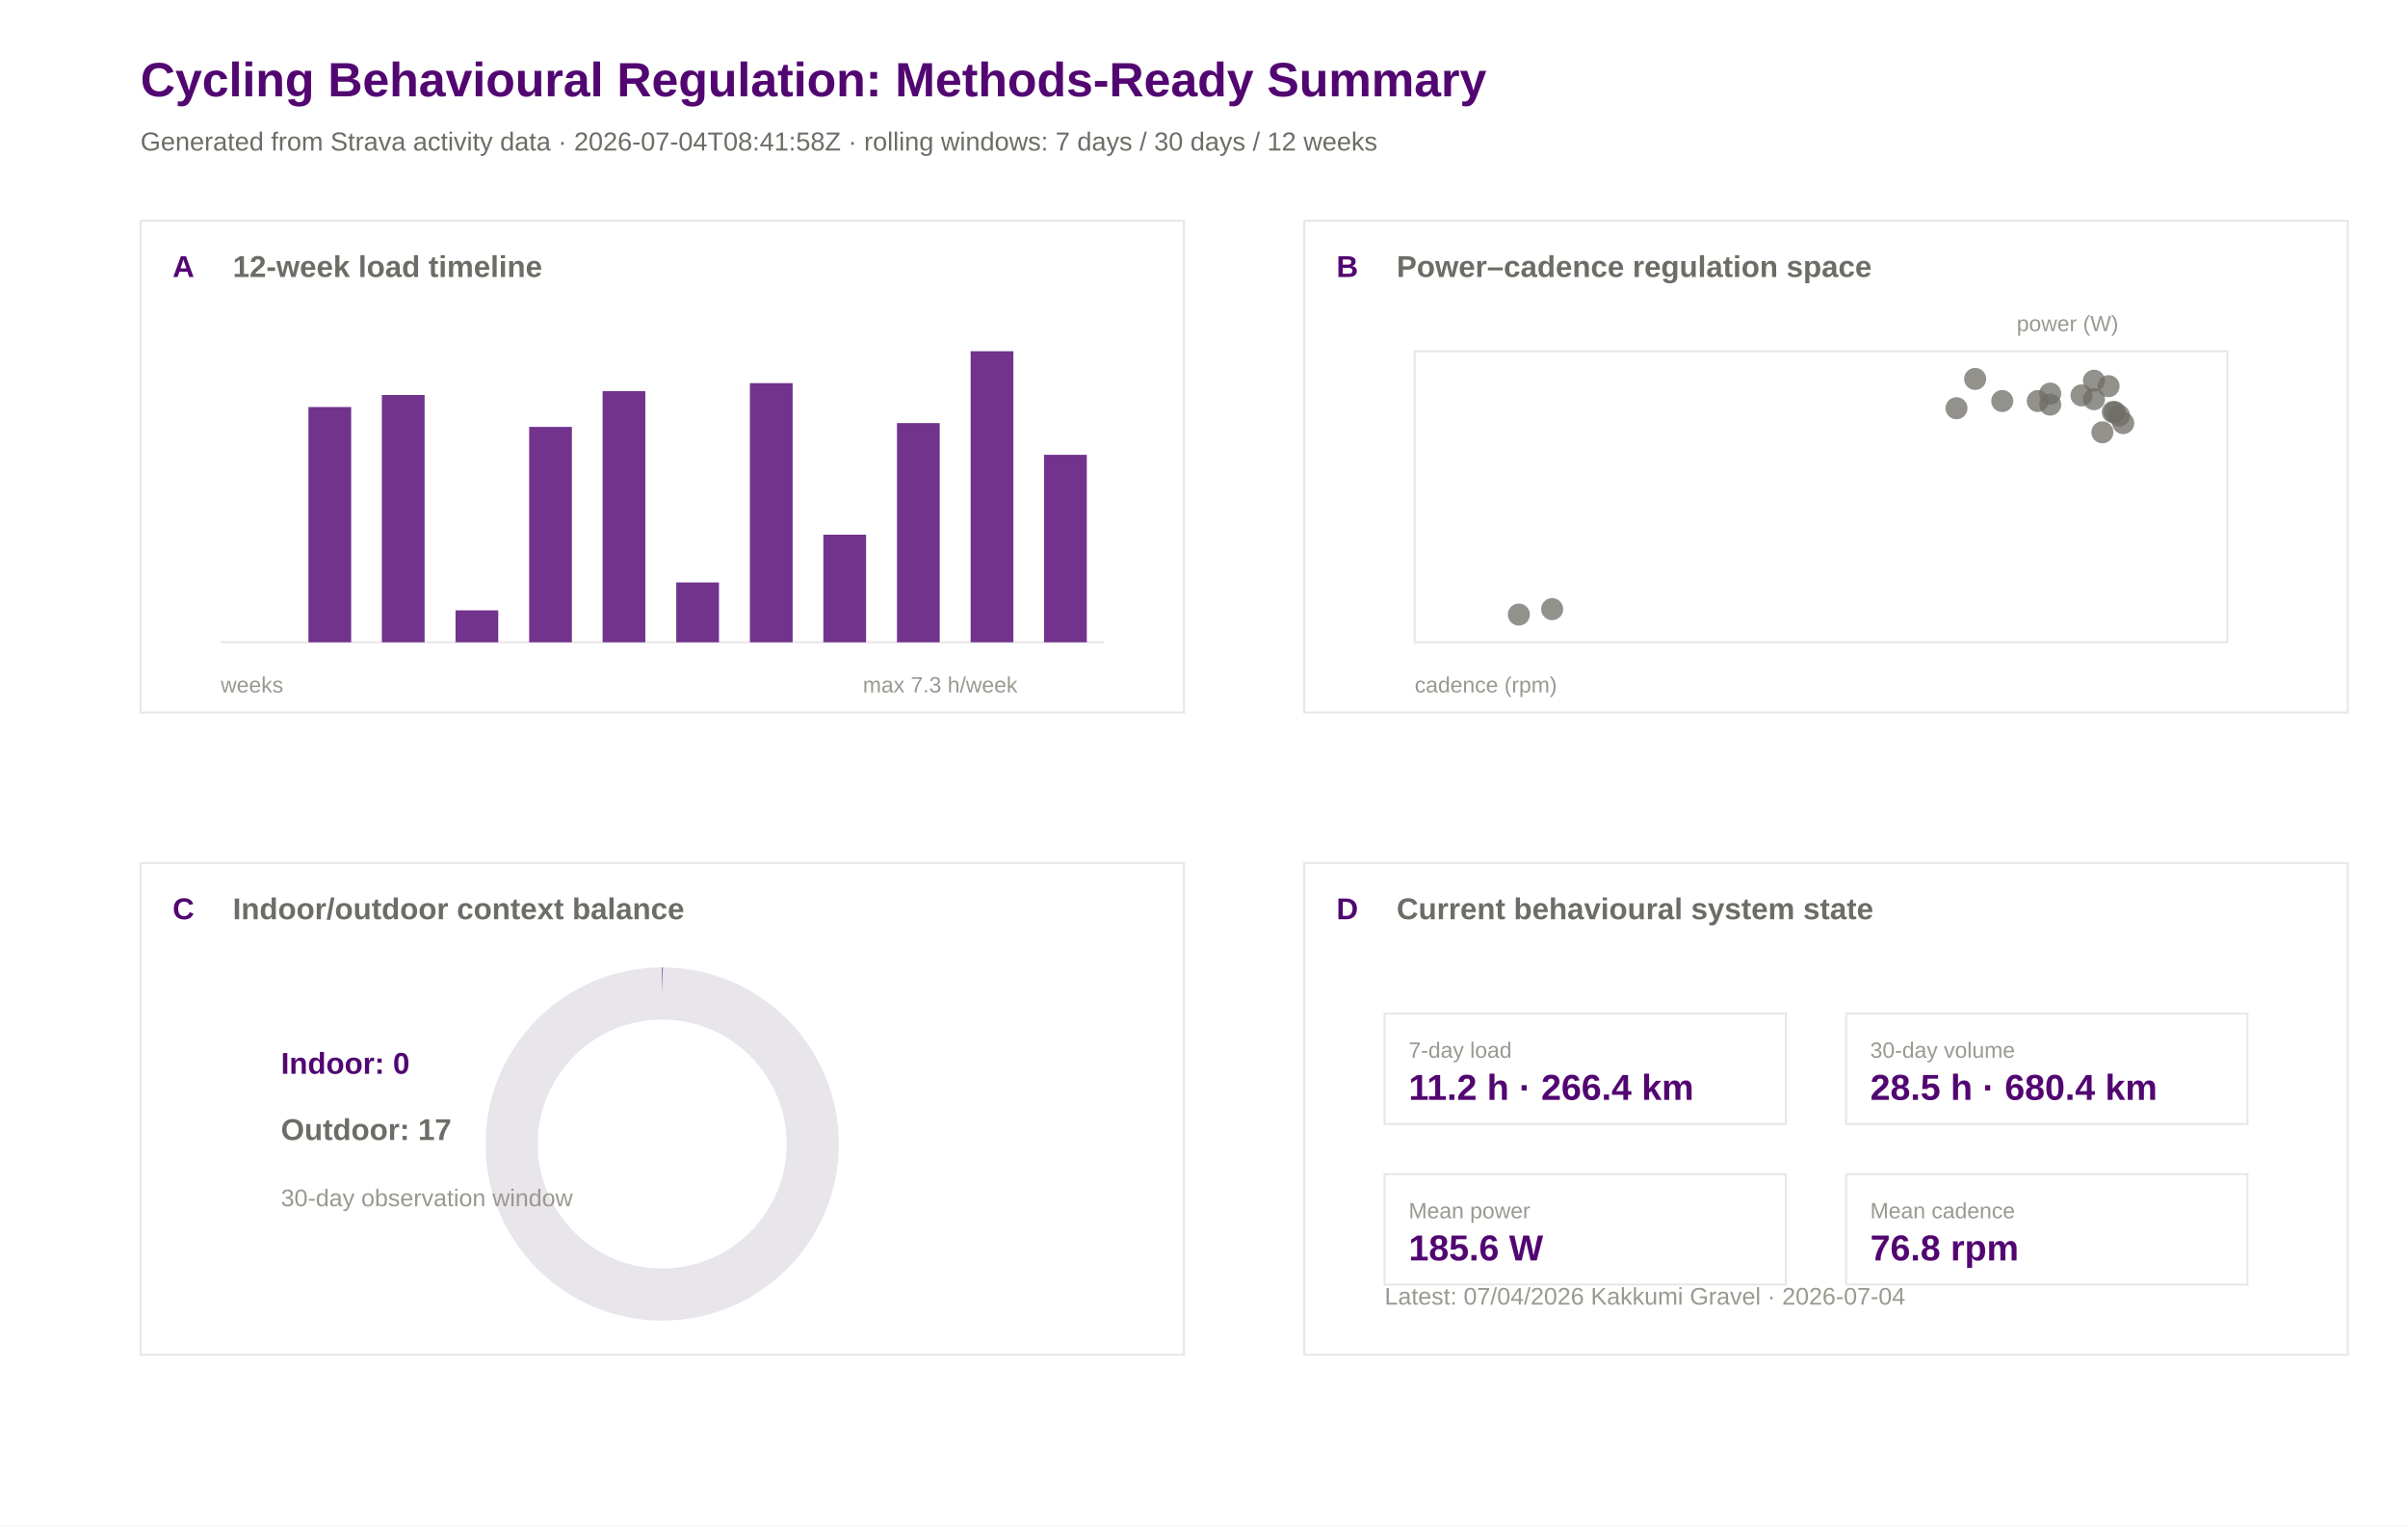
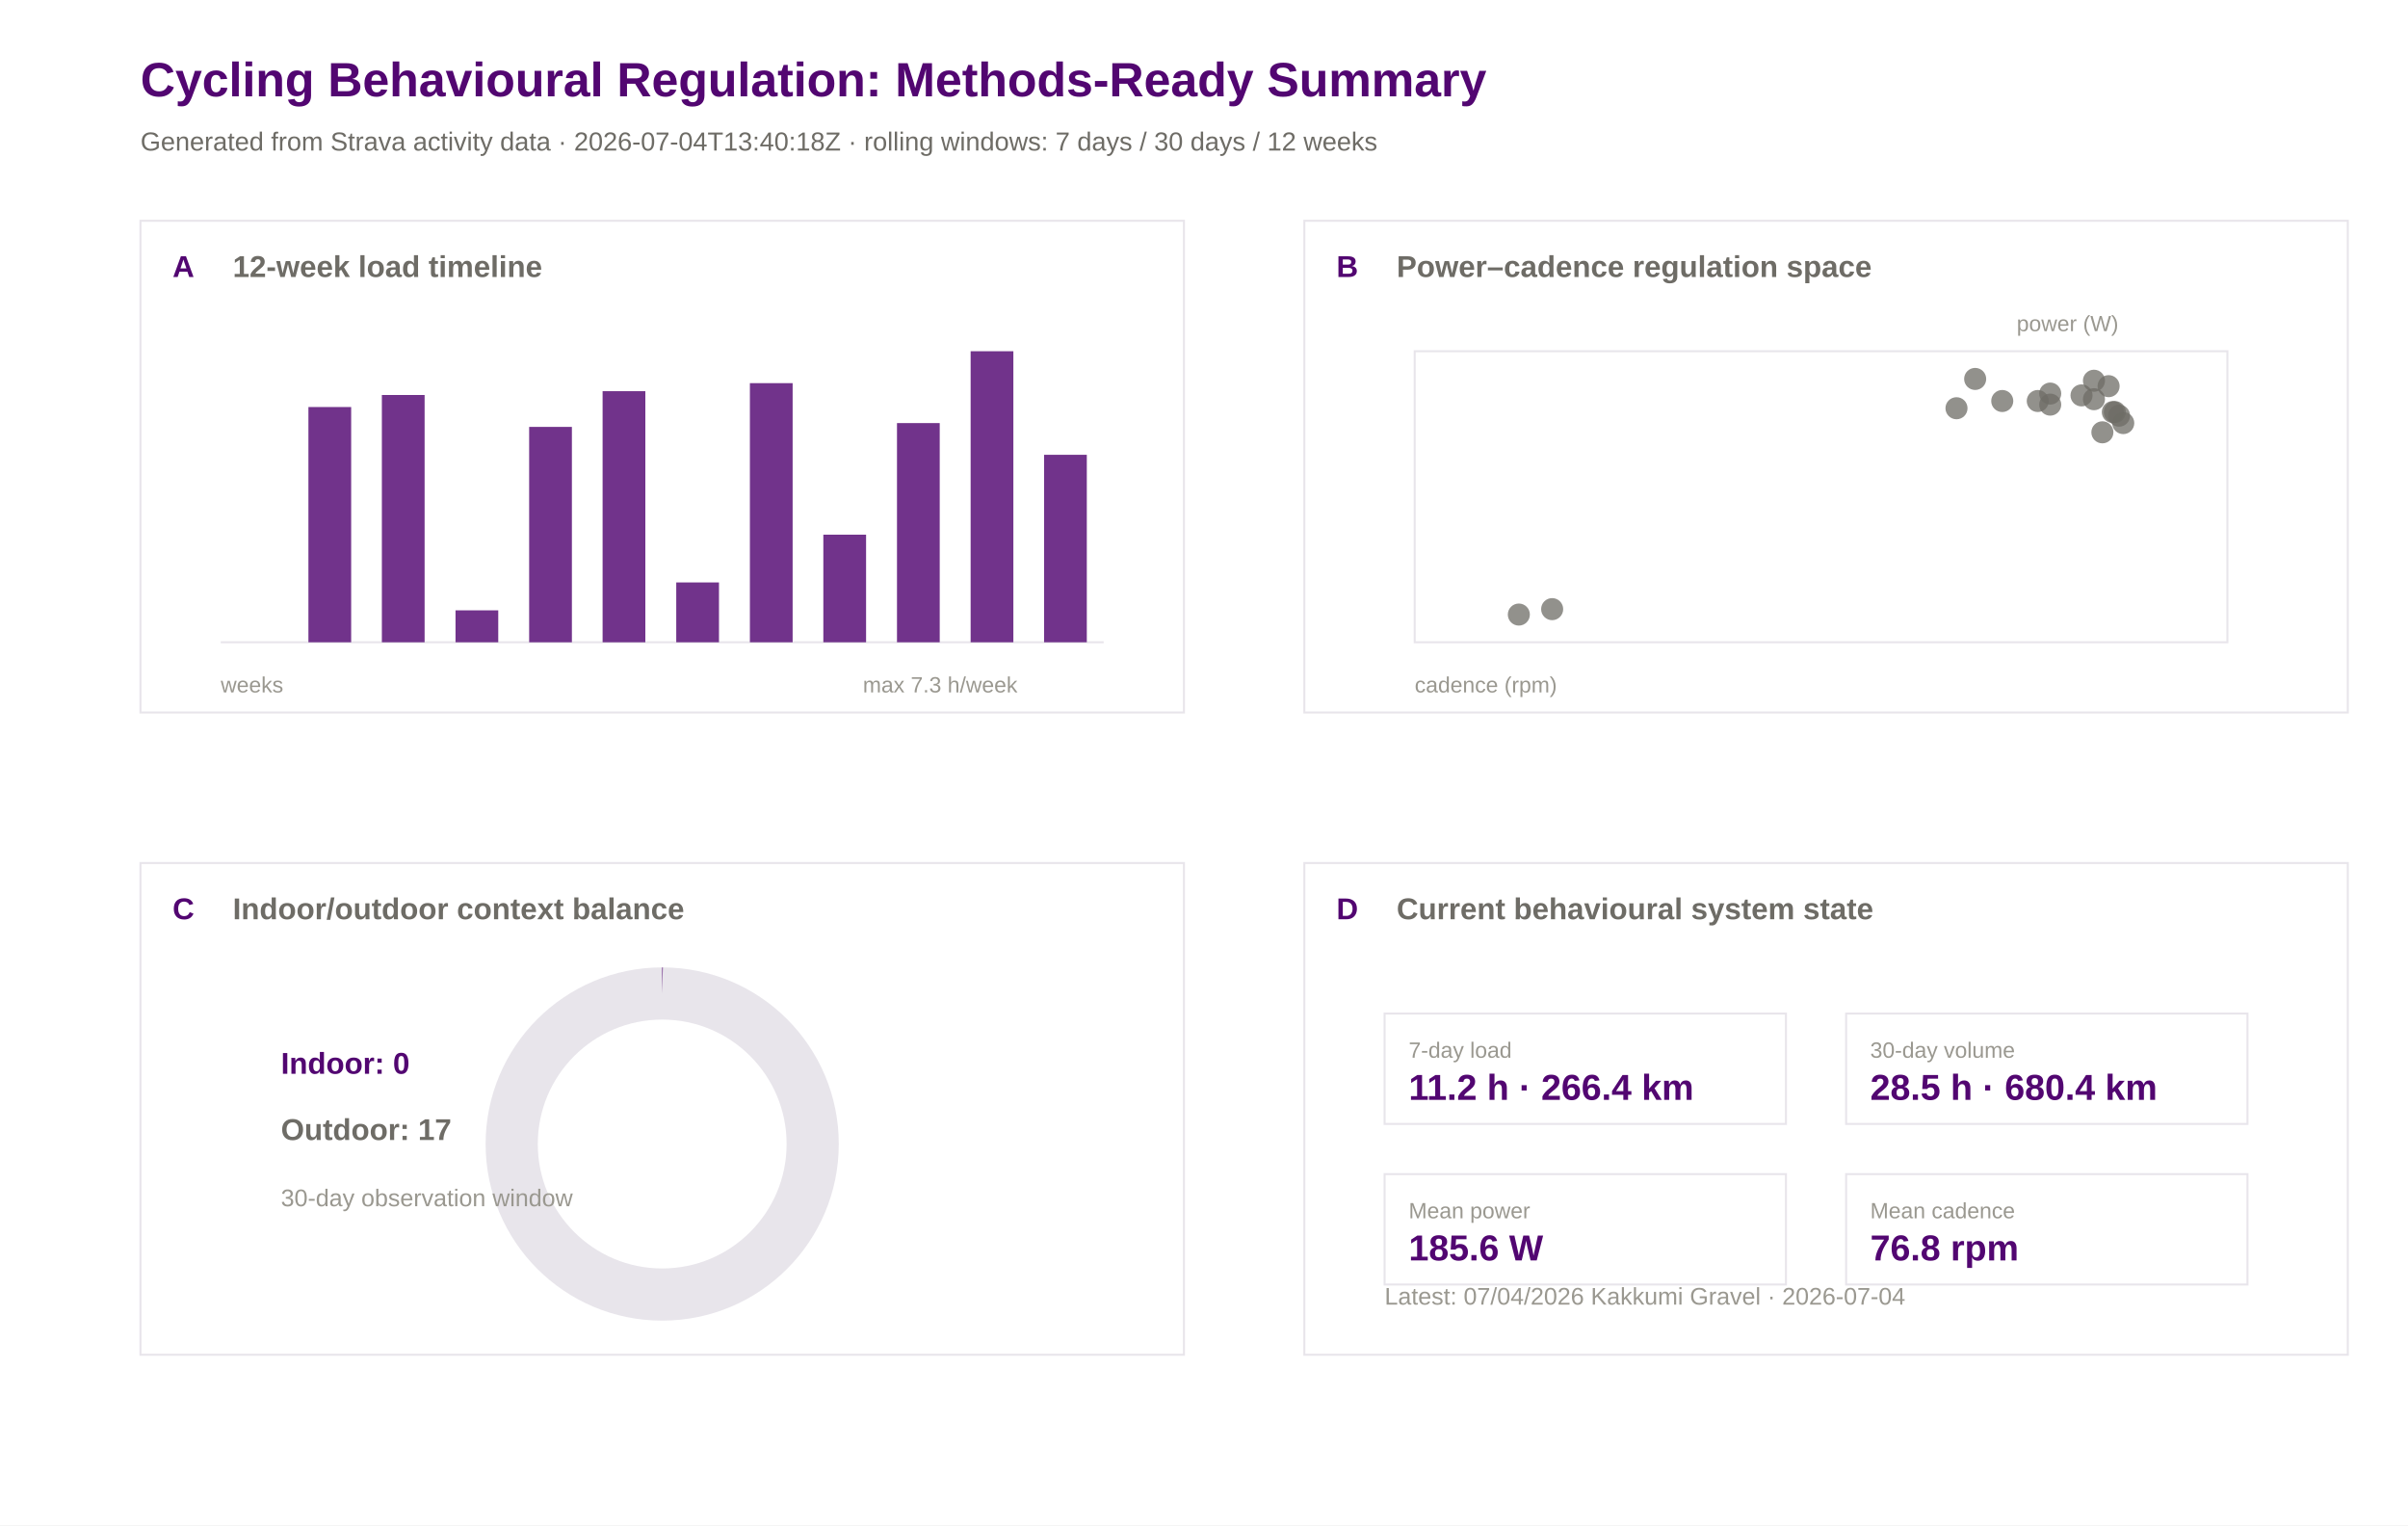
<svg xmlns="http://www.w3.org/2000/svg" width="1200" height="760" viewBox="0 0 1200 760">
  <rect width="100%" height="100%" fill="#ffffff" />
  <text x="70.0" y="48.0" font-family="Arial" font-size="24" font-weight="600" fill="#520671">Cycling Behavioural Regulation: Methods-Ready Summary</text>
-   <text x="70.0" y="75.0" font-family="Arial" font-size="13" font-weight="400" fill="#6e6c66">Generated from Strava activity data · 2026-07-04T08:41:58Z · rolling windows: 7 days / 30 days / 12 weeks</text>
+   <text x="70.0" y="75.0" font-family="Arial" font-size="13" font-weight="400" fill="#6e6c66">Generated from Strava activity data · 2026-07-04T13:40:18Z · rolling windows: 7 days / 30 days / 12 weeks</text>
  <rect x="70" y="110" width="520" height="245" fill="#ffffff" stroke="#e8e5eb" stroke-width="1" />
  <text x="86.0" y="138.0" font-family="Arial" font-size="15" font-weight="600" fill="#520671">A</text>
  <text x="116.0" y="138.0" font-family="Arial" font-size="15" font-weight="600" fill="#6e6c66">12-week load timeline</text>
  <rect x="650" y="110" width="520" height="245" fill="#ffffff" stroke="#e8e5eb" stroke-width="1" />
  <text x="666.0" y="138.0" font-family="Arial" font-size="15" font-weight="600" fill="#520671">B</text>
  <text x="696.0" y="138.0" font-family="Arial" font-size="15" font-weight="600" fill="#6e6c66">Power–cadence regulation space</text>
  <rect x="70" y="430" width="520" height="245" fill="#ffffff" stroke="#e8e5eb" stroke-width="1" />
  <text x="86.0" y="458.0" font-family="Arial" font-size="15" font-weight="600" fill="#520671">C</text>
  <text x="116.0" y="458.0" font-family="Arial" font-size="15" font-weight="600" fill="#6e6c66">Indoor/outdoor context balance</text>
  <rect x="650" y="430" width="520" height="245" fill="#ffffff" stroke="#e8e5eb" stroke-width="1" />
  <text x="666.0" y="458.0" font-family="Arial" font-size="15" font-weight="600" fill="#520671">D</text>
  <text x="696.0" y="458.0" font-family="Arial" font-size="15" font-weight="600" fill="#6e6c66">Current behavioural system state</text>
  <line x1="110" y1="320" x2="550" y2="320" stroke="#e8e5eb" />
  <rect x="117.0" y="320.0" width="21.3" height="0.0" fill="#520671" opacity="0.82" />
  <rect x="153.7" y="202.8" width="21.3" height="117.2" fill="#520671" opacity="0.82" />
  <rect x="190.3" y="196.8" width="21.3" height="123.2" fill="#520671" opacity="0.82" />
  <rect x="227.0" y="304.1" width="21.3" height="15.9" fill="#520671" opacity="0.82" />
  <rect x="263.7" y="212.7" width="21.3" height="107.3" fill="#520671" opacity="0.82" />
  <rect x="300.3" y="194.9" width="21.3" height="125.1" fill="#520671" opacity="0.82" />
  <rect x="337.0" y="290.2" width="21.3" height="29.8" fill="#520671" opacity="0.82" />
  <rect x="373.7" y="190.9" width="21.3" height="129.1" fill="#520671" opacity="0.82" />
  <rect x="410.3" y="266.4" width="21.3" height="53.6" fill="#520671" opacity="0.82" />
  <rect x="447.0" y="210.8" width="21.3" height="109.2" fill="#520671" opacity="0.82" />
  <rect x="483.7" y="175.0" width="21.3" height="145.0" fill="#520671" opacity="0.82" />
  <rect x="520.3" y="226.6" width="21.3" height="93.4" fill="#520671" opacity="0.82" />
  <text x="110.0" y="345.0" font-family="Arial" font-size="11" font-weight="400" fill="#9a9890">weeks</text>
  <text x="430.0" y="345.0" font-family="Arial" font-size="11" font-weight="400" fill="#9a9890">max 7.3 h/week</text>
  <rect x="705" y="175" width="405" height="145" fill="#ffffff" stroke="#e8e5eb" />
  <circle cx="1043.5" cy="189.7" r="5.5" fill="#6e6c66" opacity="0.75" />
  <circle cx="1037.3" cy="197.0" r="5.5" fill="#6e6c66" opacity="0.75" />
  <circle cx="1043.5" cy="198.9" r="5.5" fill="#6e6c66" opacity="0.75" />
  <circle cx="984.3" cy="188.8" r="5.5" fill="#6e6c66" opacity="0.75" />
  <circle cx="1021.7" cy="196.1" r="5.5" fill="#6e6c66" opacity="0.75" />
  <circle cx="1053.9" cy="205.3" r="5.5" fill="#6e6c66" opacity="0.75" />
  <circle cx="1050.8" cy="192.4" r="5.5" fill="#6e6c66" opacity="0.75" />
  <circle cx="1058.1" cy="210.8" r="5.5" fill="#6e6c66" opacity="0.75" />
  <circle cx="997.8" cy="199.8" r="5.5" fill="#6e6c66" opacity="0.75" />
  <circle cx="1021.7" cy="201.6" r="5.5" fill="#6e6c66" opacity="0.75" />
  <circle cx="975.0" cy="203.4" r="5.5" fill="#6e6c66" opacity="0.75" />
  <circle cx="1015.5" cy="199.8" r="5.5" fill="#6e6c66" opacity="0.75" />
  <circle cx="756.9" cy="306.2" r="5.5" fill="#6e6c66" opacity="0.75" />
  <circle cx="773.5" cy="303.5" r="5.5" fill="#6e6c66" opacity="0.75" />
  <circle cx="1052.9" cy="205.3" r="5.5" fill="#6e6c66" opacity="0.75" />
  <circle cx="1056.0" cy="207.1" r="5.5" fill="#6e6c66" opacity="0.75" />
  <circle cx="1047.7" cy="215.4" r="5.5" fill="#6e6c66" opacity="0.75" />
  <text x="705.0" y="345.0" font-family="Arial" font-size="11" font-weight="400" fill="#9a9890">cadence (rpm)</text>
  <text x="1005.0" y="165.0" font-family="Arial" font-size="11" font-weight="400" fill="#9a9890">power (W)</text>
  <circle cx="330" cy="570" r="75" fill="none" stroke="#e8e5eb" stroke-width="26" />
  <circle cx="330" cy="570" r="75" fill="none" stroke="#520671" stroke-width="26" stroke-dasharray="0.0 471.2" transform="rotate(-90 330 570)" />
  <text x="140.0" y="535.0" font-family="Arial" font-size="15" font-weight="600" fill="#520671">Indoor: 0</text>
  <text x="140.0" y="568.0" font-family="Arial" font-size="15" font-weight="600" fill="#6e6c66">Outdoor: 17</text>
  <text x="140.0" y="601.0" font-family="Arial" font-size="12" font-weight="400" fill="#9a9890">30-day observation window</text>
  <rect x="690" y="505" width="200" height="55" fill="#ffffff" stroke="#e8e5eb" />
  <text x="702.0" y="527.0" font-family="Arial" font-size="11" font-weight="500" fill="#9a9890">7-day load</text>
  <text x="702.0" y="548.0" font-family="Arial" font-size="18" font-weight="600" fill="#520671">11.2 h · 266.4 km</text>
  <rect x="920" y="505" width="200" height="55" fill="#ffffff" stroke="#e8e5eb" />
  <text x="932.0" y="527.0" font-family="Arial" font-size="11" font-weight="500" fill="#9a9890">30-day volume</text>
  <text x="932.0" y="548.0" font-family="Arial" font-size="18" font-weight="600" fill="#520671">28.5 h · 680.4 km</text>
  <rect x="690" y="585" width="200" height="55" fill="#ffffff" stroke="#e8e5eb" />
  <text x="702.0" y="607.0" font-family="Arial" font-size="11" font-weight="500" fill="#9a9890">Mean power</text>
  <text x="702.0" y="628.0" font-family="Arial" font-size="18" font-weight="600" fill="#520671">185.6 W</text>
  <rect x="920" y="585" width="200" height="55" fill="#ffffff" stroke="#e8e5eb" />
  <text x="932.0" y="607.0" font-family="Arial" font-size="11" font-weight="500" fill="#9a9890">Mean cadence</text>
  <text x="932.0" y="628.0" font-family="Arial" font-size="18" font-weight="600" fill="#520671">76.8 rpm</text>
  <text x="690.0" y="650.0" font-family="Arial" font-size="12" font-weight="400" fill="#9a9890">Latest: 07/04/2026 Kakkumi Gravel · 2026-07-04</text>
</svg>
